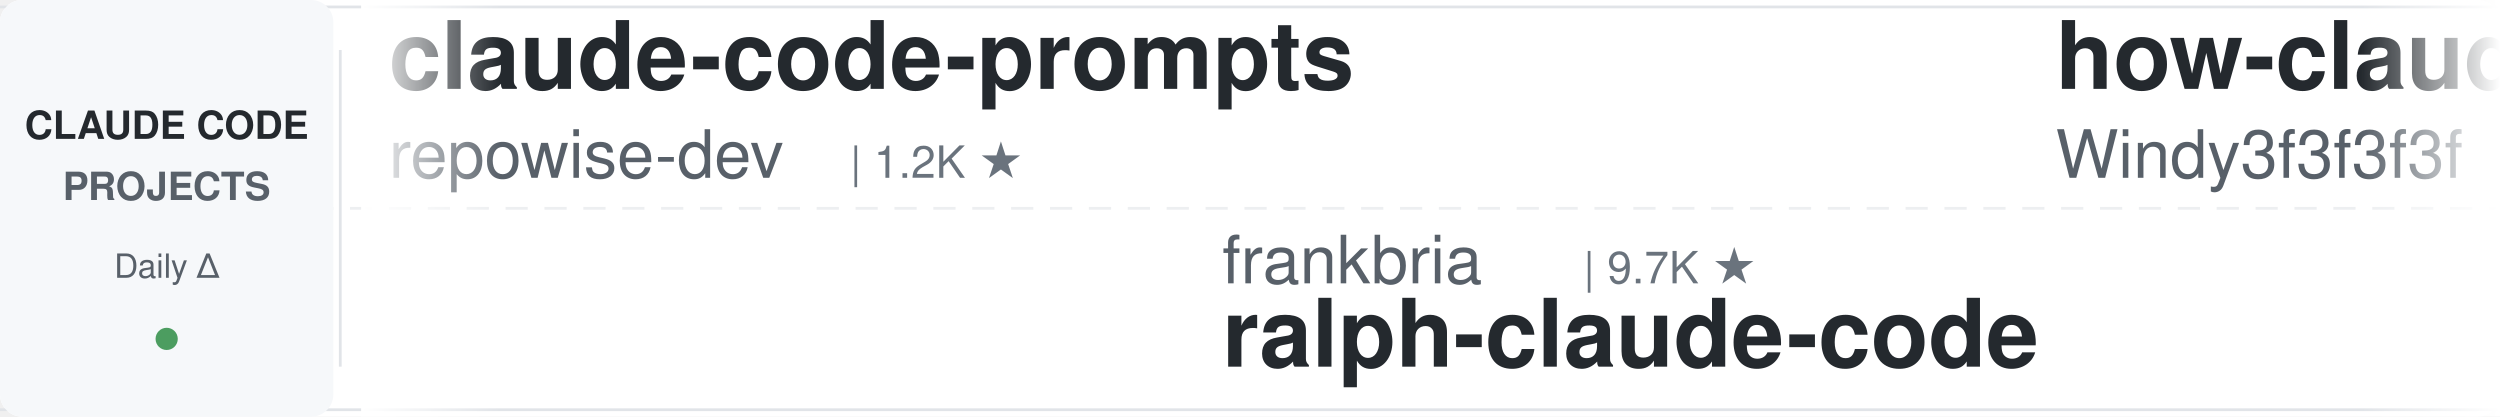
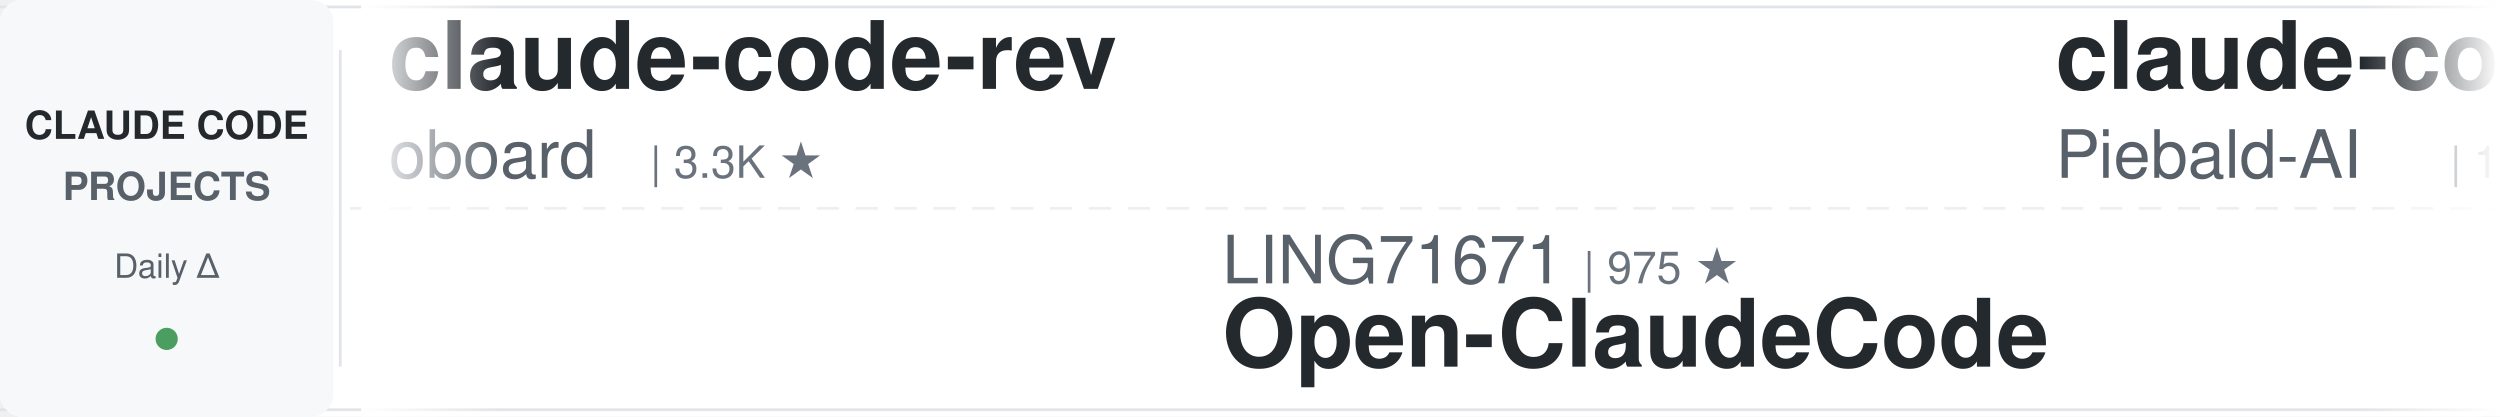
<svg xmlns="http://www.w3.org/2000/svg" width="900" height="150">
  <defs>
    <linearGradient id="leftFade" x1="0%" y1="0%" x2="100%" y2="0%">
      <stop offset="0%" style="stop-color:#ffffff;stop-opacity:1" />
      <stop offset="100%" style="stop-color:#ffffff;stop-opacity:0" />
    </linearGradient>
    <linearGradient id="rightFade" x1="0%" y1="0%" x2="100%" y2="0%">
      <stop offset="0%" style="stop-color:#ffffff;stop-opacity:0" />
      <stop offset="100%" style="stop-color:#ffffff;stop-opacity:1" />
    </linearGradient>
  </defs>
  <rect width="900" height="150" fill="#ffffff" rx="8" />
  <rect x="0" y="2" width="900" height="1" fill="#e1e4e8" />
  <rect x="0" y="147" width="900" height="1" fill="#e1e4e8" />
  <line x1="0" y1="75" x2="900" y2="75" stroke="#e1e4e8" stroke-width="1" stroke-dasharray="8 6" opacity="0.6" />
  <rect x="0" y="0" width="120" height="150" fill="#f6f8fa" rx="8" />
  <text x="60" y="50" font-family="-apple-system, BlinkMacSystemFont, 'Segoe UI', Helvetica, Arial, sans-serif" font-size="14" font-weight="600" fill="#24292e" text-anchor="middle">CLAUDE CODE</text>
  <text x="60" y="72" font-family="-apple-system, BlinkMacSystemFont, 'Segoe UI', Helvetica, Arial, sans-serif" font-size="14" font-weight="600" fill="#586069" text-anchor="middle">PROJECTS</text>
  <text x="60" y="100" font-family="-apple-system, BlinkMacSystemFont, 'Segoe UI', Helvetica, Arial, sans-serif" font-size="12" font-weight="500" fill="#586069" text-anchor="middle">Daily Δ</text>
  <circle cx="60" cy="122" r="4" fill="#22863a" opacity="0.8" />
  <rect x="122" y="18" width="1" height="114" fill="#e1e4e8" />
  <clipPath id="tickerClip">
    <rect x="130" y="0" width="770" height="150" />
  </clipPath>
  <g clip-path="url(#tickerClip)">
    <g id="tickerItems">
      <animateTransform attributeName="transform" attributeType="XML" type="translate" from="0 0" to="-3000 0" dur="54s" repeatCount="indefinite" />
      <g transform="translate(0, 0)">
-         <text x="140" y="32" font-family="-apple-system, BlinkMacSystemFont, 'Segoe UI', Helvetica, Arial, sans-serif" font-size="34" font-weight="600" fill="#24292e">claude-code-prompts</text>
-         <text x="140" y="64" font-family="-apple-system, BlinkMacSystemFont, 'Segoe UI', Helvetica, Arial, sans-serif" font-size="24" font-weight="400" fill="#586069">repowise-dev</text>
-         <text x="306" y="64" font-family="-apple-system, BlinkMacSystemFont, 'Segoe UI', Helvetica, Arial, sans-serif" font-size="16" font-weight="500" fill="#6a737d">| 1.2K ★</text>
+         <text x="140" y="32" font-family="-apple-system, BlinkMacSystemFont, 'Segoe UI', Helvetica, Arial, sans-serif" font-size="34" font-weight="600" fill="#24292e">claude-code-rev</text>
+         <text x="140" y="64" font-family="-apple-system, BlinkMacSystemFont, 'Segoe UI', Helvetica, Arial, sans-serif" font-size="24" font-weight="400" fill="#586069">oboard</text>
+         <text x="234" y="64" font-family="-apple-system, BlinkMacSystemFont, 'Segoe UI', Helvetica, Arial, sans-serif" font-size="16" font-weight="500" fill="#6a737d">| 3.3K ★</text>
      </g>
      <g transform="translate(300, 0)">
-         <text x="140" y="102" font-family="-apple-system, BlinkMacSystemFont, 'Segoe UI', Helvetica, Arial, sans-serif" font-size="24" font-weight="400" fill="#586069">frankbria</text>
-         <text x="270" y="102" font-family="-apple-system, BlinkMacSystemFont, 'Segoe UI', Helvetica, Arial, sans-serif" font-size="16" font-weight="500" fill="#6a737d">| 9.7K ★</text>
-         <text x="140" y="132" font-family="-apple-system, BlinkMacSystemFont, 'Segoe UI', Helvetica, Arial, sans-serif" font-size="34" font-weight="600" fill="#24292e">ralph-claude-code</text>
+         <text x="140" y="102" font-family="-apple-system, BlinkMacSystemFont, 'Segoe UI', Helvetica, Arial, sans-serif" font-size="24" font-weight="400" fill="#586069">LING71671</text>
+         <text x="270" y="102" font-family="-apple-system, BlinkMacSystemFont, 'Segoe UI', Helvetica, Arial, sans-serif" font-size="16" font-weight="500" fill="#6a737d">| 975 ★</text>
+         <text x="140" y="132" font-family="-apple-system, BlinkMacSystemFont, 'Segoe UI', Helvetica, Arial, sans-serif" font-size="34" font-weight="600" fill="#24292e">Open-ClaudeCode</text>
      </g>
      <g transform="translate(600, 0)">
-         <text x="140" y="32" font-family="-apple-system, BlinkMacSystemFont, 'Segoe UI', Helvetica, Arial, sans-serif" font-size="34" font-weight="600" fill="#24292e">how-claude-code-works</text>
-         <text x="140" y="64" font-family="-apple-system, BlinkMacSystemFont, 'Segoe UI', Helvetica, Arial, sans-serif" font-size="24" font-weight="400" fill="#586069">Windy3f3f3f3f</text>
-         <text x="318" y="64" font-family="-apple-system, BlinkMacSystemFont, 'Segoe UI', Helvetica, Arial, sans-serif" font-size="16" font-weight="500" fill="#6a737d">| 3.8K ★</text>
+         <text x="140" y="32" font-family="-apple-system, BlinkMacSystemFont, 'Segoe UI', Helvetica, Arial, sans-serif" font-size="34" font-weight="600" fill="#24292e">claude-code-system-promp...</text>
+         <text x="140" y="64" font-family="-apple-system, BlinkMacSystemFont, 'Segoe UI', Helvetica, Arial, sans-serif" font-size="24" font-weight="400" fill="#586069">Piebald-AI</text>
+         <text x="282" y="64" font-family="-apple-system, BlinkMacSystemFont, 'Segoe UI', Helvetica, Arial, sans-serif" font-size="16" font-weight="500" fill="#6a737d">| 13.0K ★</text>
      </g>
      <g transform="translate(900, 0)">
-         <text x="140" y="102" font-family="-apple-system, BlinkMacSystemFont, 'Segoe UI', Helvetica, Arial, sans-serif" font-size="24" font-weight="400" fill="#586069">ponponon</text>
-         <text x="258" y="102" font-family="-apple-system, BlinkMacSystemFont, 'Segoe UI', Helvetica, Arial, sans-serif" font-size="16" font-weight="500" fill="#6a737d">| 2.3K ★</text>
-         <text x="140" y="132" font-family="-apple-system, BlinkMacSystemFont, 'Segoe UI', Helvetica, Arial, sans-serif" font-size="34" font-weight="600" fill="#24292e">claude_code_src</text>
+         <text x="140" y="102" font-family="-apple-system, BlinkMacSystemFont, 'Segoe UI', Helvetica, Arial, sans-serif" font-size="24" font-weight="400" fill="#586069">andrew-kramer-inno</text>
+         <text x="378" y="102" font-family="-apple-system, BlinkMacSystemFont, 'Segoe UI', Helvetica, Arial, sans-serif" font-size="16" font-weight="500" fill="#6a737d">| 594 ★</text>
+         <text x="140" y="132" font-family="-apple-system, BlinkMacSystemFont, 'Segoe UI', Helvetica, Arial, sans-serif" font-size="34" font-weight="600" fill="#24292e">claude-code-source-build</text>
      </g>
      <g transform="translate(1200, 0)">
-         <text x="140" y="32" font-family="-apple-system, BlinkMacSystemFont, 'Segoe UI', Helvetica, Arial, sans-serif" font-size="34" font-weight="600" fill="#24292e">claude-code-guide</text>
-         <text x="140" y="64" font-family="-apple-system, BlinkMacSystemFont, 'Segoe UI', Helvetica, Arial, sans-serif" font-size="24" font-weight="400" fill="#586069">zebbern</text>
-         <text x="246" y="64" font-family="-apple-system, BlinkMacSystemFont, 'Segoe UI', Helvetica, Arial, sans-serif" font-size="16" font-weight="500" fill="#6a737d">| 4.7K ★</text>
+         <text x="140" y="32" font-family="-apple-system, BlinkMacSystemFont, 'Segoe UI', Helvetica, Arial, sans-serif" font-size="34" font-weight="600" fill="#24292e">awesome-claude-code-tool...</text>
+         <text x="140" y="64" font-family="-apple-system, BlinkMacSystemFont, 'Segoe UI', Helvetica, Arial, sans-serif" font-size="24" font-weight="400" fill="#586069">rohitg00</text>
+         <text x="258" y="64" font-family="-apple-system, BlinkMacSystemFont, 'Segoe UI', Helvetica, Arial, sans-serif" font-size="16" font-weight="500" fill="#6a737d">| 2.8K ★</text>
      </g>
      <g transform="translate(1500, 0)">
-         <text x="140" y="102" font-family="-apple-system, BlinkMacSystemFont, 'Segoe UI', Helvetica, Arial, sans-serif" font-size="24" font-weight="400" fill="#586069">affaan-m</text>
-         <text x="258" y="102" font-family="-apple-system, BlinkMacSystemFont, 'Segoe UI', Helvetica, Arial, sans-serif" font-size="16" font-weight="500" fill="#6a737d">| 291.4K ★</text>
-         <text x="140" y="132" font-family="-apple-system, BlinkMacSystemFont, 'Segoe UI', Helvetica, Arial, sans-serif" font-size="34" font-weight="600" fill="#24292e">ECC</text>
+         <text x="140" y="102" font-family="-apple-system, BlinkMacSystemFont, 'Segoe UI', Helvetica, Arial, sans-serif" font-size="24" font-weight="400" fill="#586069">ccplugins</text>
+         <text x="270" y="102" font-family="-apple-system, BlinkMacSystemFont, 'Segoe UI', Helvetica, Arial, sans-serif" font-size="16" font-weight="500" fill="#6a737d">| 990 ★</text>
+         <text x="140" y="132" font-family="-apple-system, BlinkMacSystemFont, 'Segoe UI', Helvetica, Arial, sans-serif" font-size="34" font-weight="600" fill="#24292e">awesome-claude-code-plug...</text>
      </g>
      <g transform="translate(1800, 0)">
-         <text x="140" y="32" font-family="-apple-system, BlinkMacSystemFont, 'Segoe UI', Helvetica, Arial, sans-serif" font-size="34" font-weight="600" fill="#24292e">claude-code-best-practic...</text>
-         <text x="140" y="64" font-family="-apple-system, BlinkMacSystemFont, 'Segoe UI', Helvetica, Arial, sans-serif" font-size="24" font-weight="400" fill="#586069">shanraisshan</text>
-         <text x="306" y="64" font-family="-apple-system, BlinkMacSystemFont, 'Segoe UI', Helvetica, Arial, sans-serif" font-size="16" font-weight="500" fill="#6a737d">| 68.2K ★</text>
+         <text x="140" y="32" font-family="-apple-system, BlinkMacSystemFont, 'Segoe UI', Helvetica, Arial, sans-serif" font-size="34" font-weight="600" fill="#24292e">edmunds-claude-code</text>
+         <text x="140" y="64" font-family="-apple-system, BlinkMacSystemFont, 'Segoe UI', Helvetica, Arial, sans-serif" font-size="24" font-weight="400" fill="#586069">edmund-io</text>
+         <text x="270" y="64" font-family="-apple-system, BlinkMacSystemFont, 'Segoe UI', Helvetica, Arial, sans-serif" font-size="16" font-weight="500" fill="#6a737d">| 1.5K ★</text>
      </g>
      <g transform="translate(2100, 0)">
-         <text x="140" y="102" font-family="-apple-system, BlinkMacSystemFont, 'Segoe UI', Helvetica, Arial, sans-serif" font-size="24" font-weight="400" fill="#586069">overwirehq</text>
-         <text x="282" y="102" font-family="-apple-system, BlinkMacSystemFont, 'Segoe UI', Helvetica, Arial, sans-serif" font-size="16" font-weight="500" fill="#6a737d">| 2.8K ★</text>
-         <text x="140" y="132" font-family="-apple-system, BlinkMacSystemFont, 'Segoe UI', Helvetica, Arial, sans-serif" font-size="34" font-weight="600" fill="#24292e">claude-code-telegram</text>
+         <text x="140" y="102" font-family="-apple-system, BlinkMacSystemFont, 'Segoe UI', Helvetica, Arial, sans-serif" font-size="24" font-weight="400" fill="#586069">Windy3f3f3f3f</text>
+         <text x="318" y="102" font-family="-apple-system, BlinkMacSystemFont, 'Segoe UI', Helvetica, Arial, sans-serif" font-size="16" font-weight="500" fill="#6a737d">| 3.8K ★</text>
+         <text x="140" y="132" font-family="-apple-system, BlinkMacSystemFont, 'Segoe UI', Helvetica, Arial, sans-serif" font-size="34" font-weight="600" fill="#24292e">how-claude-code-works</text>
      </g>
      <g transform="translate(2400, 0)">
-         <text x="140" y="32" font-family="-apple-system, BlinkMacSystemFont, 'Segoe UI', Helvetica, Arial, sans-serif" font-size="34" font-weight="600" fill="#24292e">claude-code-proxy</text>
-         <text x="140" y="64" font-family="-apple-system, BlinkMacSystemFont, 'Segoe UI', Helvetica, Arial, sans-serif" font-size="24" font-weight="400" fill="#586069">fuergaosi233</text>
-         <text x="306" y="64" font-family="-apple-system, BlinkMacSystemFont, 'Segoe UI', Helvetica, Arial, sans-serif" font-size="16" font-weight="500" fill="#6a737d">| 2.8K ★</text>
+         <text x="140" y="32" font-family="-apple-system, BlinkMacSystemFont, 'Segoe UI', Helvetica, Arial, sans-serif" font-size="34" font-weight="600" fill="#24292e">claude_code_src</text>
+         <text x="140" y="64" font-family="-apple-system, BlinkMacSystemFont, 'Segoe UI', Helvetica, Arial, sans-serif" font-size="24" font-weight="400" fill="#586069">ponponon</text>
+         <text x="258" y="64" font-family="-apple-system, BlinkMacSystemFont, 'Segoe UI', Helvetica, Arial, sans-serif" font-size="16" font-weight="500" fill="#6a737d">| 2.3K ★</text>
      </g>
      <g transform="translate(2700, 0)">
-         <text x="140" y="102" font-family="-apple-system, BlinkMacSystemFont, 'Segoe UI', Helvetica, Arial, sans-serif" font-size="24" font-weight="400" fill="#586069">anthropics</text>
-         <text x="282" y="102" font-family="-apple-system, BlinkMacSystemFont, 'Segoe UI', Helvetica, Arial, sans-serif" font-size="16" font-weight="500" fill="#6a737d">| 6.6K ★</text>
-         <text x="140" y="132" font-family="-apple-system, BlinkMacSystemFont, 'Segoe UI', Helvetica, Arial, sans-serif" font-size="34" font-weight="600" fill="#24292e">claude-code-security-rev...</text>
+         <text x="140" y="102" font-family="-apple-system, BlinkMacSystemFont, 'Segoe UI', Helvetica, Arial, sans-serif" font-size="24" font-weight="400" fill="#586069">shanraisshan</text>
+         <text x="306" y="102" font-family="-apple-system, BlinkMacSystemFont, 'Segoe UI', Helvetica, Arial, sans-serif" font-size="16" font-weight="500" fill="#6a737d">| 68.2K ★</text>
+         <text x="140" y="132" font-family="-apple-system, BlinkMacSystemFont, 'Segoe UI', Helvetica, Arial, sans-serif" font-size="34" font-weight="600" fill="#24292e">claude-code-best-practic...</text>
      </g>
      <g transform="translate(3000, 0)">
-         <text x="140" y="32" font-family="-apple-system, BlinkMacSystemFont, 'Segoe UI', Helvetica, Arial, sans-serif" font-size="34" font-weight="600" fill="#24292e">claude-code-prompts</text>
-         <text x="140" y="64" font-family="-apple-system, BlinkMacSystemFont, 'Segoe UI', Helvetica, Arial, sans-serif" font-size="24" font-weight="400" fill="#586069">repowise-dev</text>
-         <text x="306" y="64" font-family="-apple-system, BlinkMacSystemFont, 'Segoe UI', Helvetica, Arial, sans-serif" font-size="16" font-weight="500" fill="#6a737d">| 1.2K ★</text>
+         <text x="140" y="32" font-family="-apple-system, BlinkMacSystemFont, 'Segoe UI', Helvetica, Arial, sans-serif" font-size="34" font-weight="600" fill="#24292e">claude-code-rev</text>
+         <text x="140" y="64" font-family="-apple-system, BlinkMacSystemFont, 'Segoe UI', Helvetica, Arial, sans-serif" font-size="24" font-weight="400" fill="#586069">oboard</text>
+         <text x="234" y="64" font-family="-apple-system, BlinkMacSystemFont, 'Segoe UI', Helvetica, Arial, sans-serif" font-size="16" font-weight="500" fill="#6a737d">| 3.3K ★</text>
      </g>
      <g transform="translate(3300, 0)">
-         <text x="140" y="102" font-family="-apple-system, BlinkMacSystemFont, 'Segoe UI', Helvetica, Arial, sans-serif" font-size="24" font-weight="400" fill="#586069">frankbria</text>
-         <text x="270" y="102" font-family="-apple-system, BlinkMacSystemFont, 'Segoe UI', Helvetica, Arial, sans-serif" font-size="16" font-weight="500" fill="#6a737d">| 9.7K ★</text>
-         <text x="140" y="132" font-family="-apple-system, BlinkMacSystemFont, 'Segoe UI', Helvetica, Arial, sans-serif" font-size="34" font-weight="600" fill="#24292e">ralph-claude-code</text>
+         <text x="140" y="102" font-family="-apple-system, BlinkMacSystemFont, 'Segoe UI', Helvetica, Arial, sans-serif" font-size="24" font-weight="400" fill="#586069">LING71671</text>
+         <text x="270" y="102" font-family="-apple-system, BlinkMacSystemFont, 'Segoe UI', Helvetica, Arial, sans-serif" font-size="16" font-weight="500" fill="#6a737d">| 975 ★</text>
+         <text x="140" y="132" font-family="-apple-system, BlinkMacSystemFont, 'Segoe UI', Helvetica, Arial, sans-serif" font-size="34" font-weight="600" fill="#24292e">Open-ClaudeCode</text>
      </g>
      <g transform="translate(3600, 0)">
-         <text x="140" y="32" font-family="-apple-system, BlinkMacSystemFont, 'Segoe UI', Helvetica, Arial, sans-serif" font-size="34" font-weight="600" fill="#24292e">how-claude-code-works</text>
-         <text x="140" y="64" font-family="-apple-system, BlinkMacSystemFont, 'Segoe UI', Helvetica, Arial, sans-serif" font-size="24" font-weight="400" fill="#586069">Windy3f3f3f3f</text>
-         <text x="318" y="64" font-family="-apple-system, BlinkMacSystemFont, 'Segoe UI', Helvetica, Arial, sans-serif" font-size="16" font-weight="500" fill="#6a737d">| 3.8K ★</text>
+         <text x="140" y="32" font-family="-apple-system, BlinkMacSystemFont, 'Segoe UI', Helvetica, Arial, sans-serif" font-size="34" font-weight="600" fill="#24292e">claude-code-system-promp...</text>
+         <text x="140" y="64" font-family="-apple-system, BlinkMacSystemFont, 'Segoe UI', Helvetica, Arial, sans-serif" font-size="24" font-weight="400" fill="#586069">Piebald-AI</text>
+         <text x="282" y="64" font-family="-apple-system, BlinkMacSystemFont, 'Segoe UI', Helvetica, Arial, sans-serif" font-size="16" font-weight="500" fill="#6a737d">| 13.0K ★</text>
      </g>
      <g transform="translate(3900, 0)">
-         <text x="140" y="102" font-family="-apple-system, BlinkMacSystemFont, 'Segoe UI', Helvetica, Arial, sans-serif" font-size="24" font-weight="400" fill="#586069">ponponon</text>
-         <text x="258" y="102" font-family="-apple-system, BlinkMacSystemFont, 'Segoe UI', Helvetica, Arial, sans-serif" font-size="16" font-weight="500" fill="#6a737d">| 2.3K ★</text>
-         <text x="140" y="132" font-family="-apple-system, BlinkMacSystemFont, 'Segoe UI', Helvetica, Arial, sans-serif" font-size="34" font-weight="600" fill="#24292e">claude_code_src</text>
+         <text x="140" y="102" font-family="-apple-system, BlinkMacSystemFont, 'Segoe UI', Helvetica, Arial, sans-serif" font-size="24" font-weight="400" fill="#586069">andrew-kramer-inno</text>
+         <text x="378" y="102" font-family="-apple-system, BlinkMacSystemFont, 'Segoe UI', Helvetica, Arial, sans-serif" font-size="16" font-weight="500" fill="#6a737d">| 594 ★</text>
+         <text x="140" y="132" font-family="-apple-system, BlinkMacSystemFont, 'Segoe UI', Helvetica, Arial, sans-serif" font-size="34" font-weight="600" fill="#24292e">claude-code-source-build</text>
      </g>
    </g>
  </g>
  <rect x="130" y="0" width="50" height="150" fill="url(#leftFade)" />
  <rect x="850" y="0" width="50" height="150" fill="url(#rightFade)" />
</svg>
